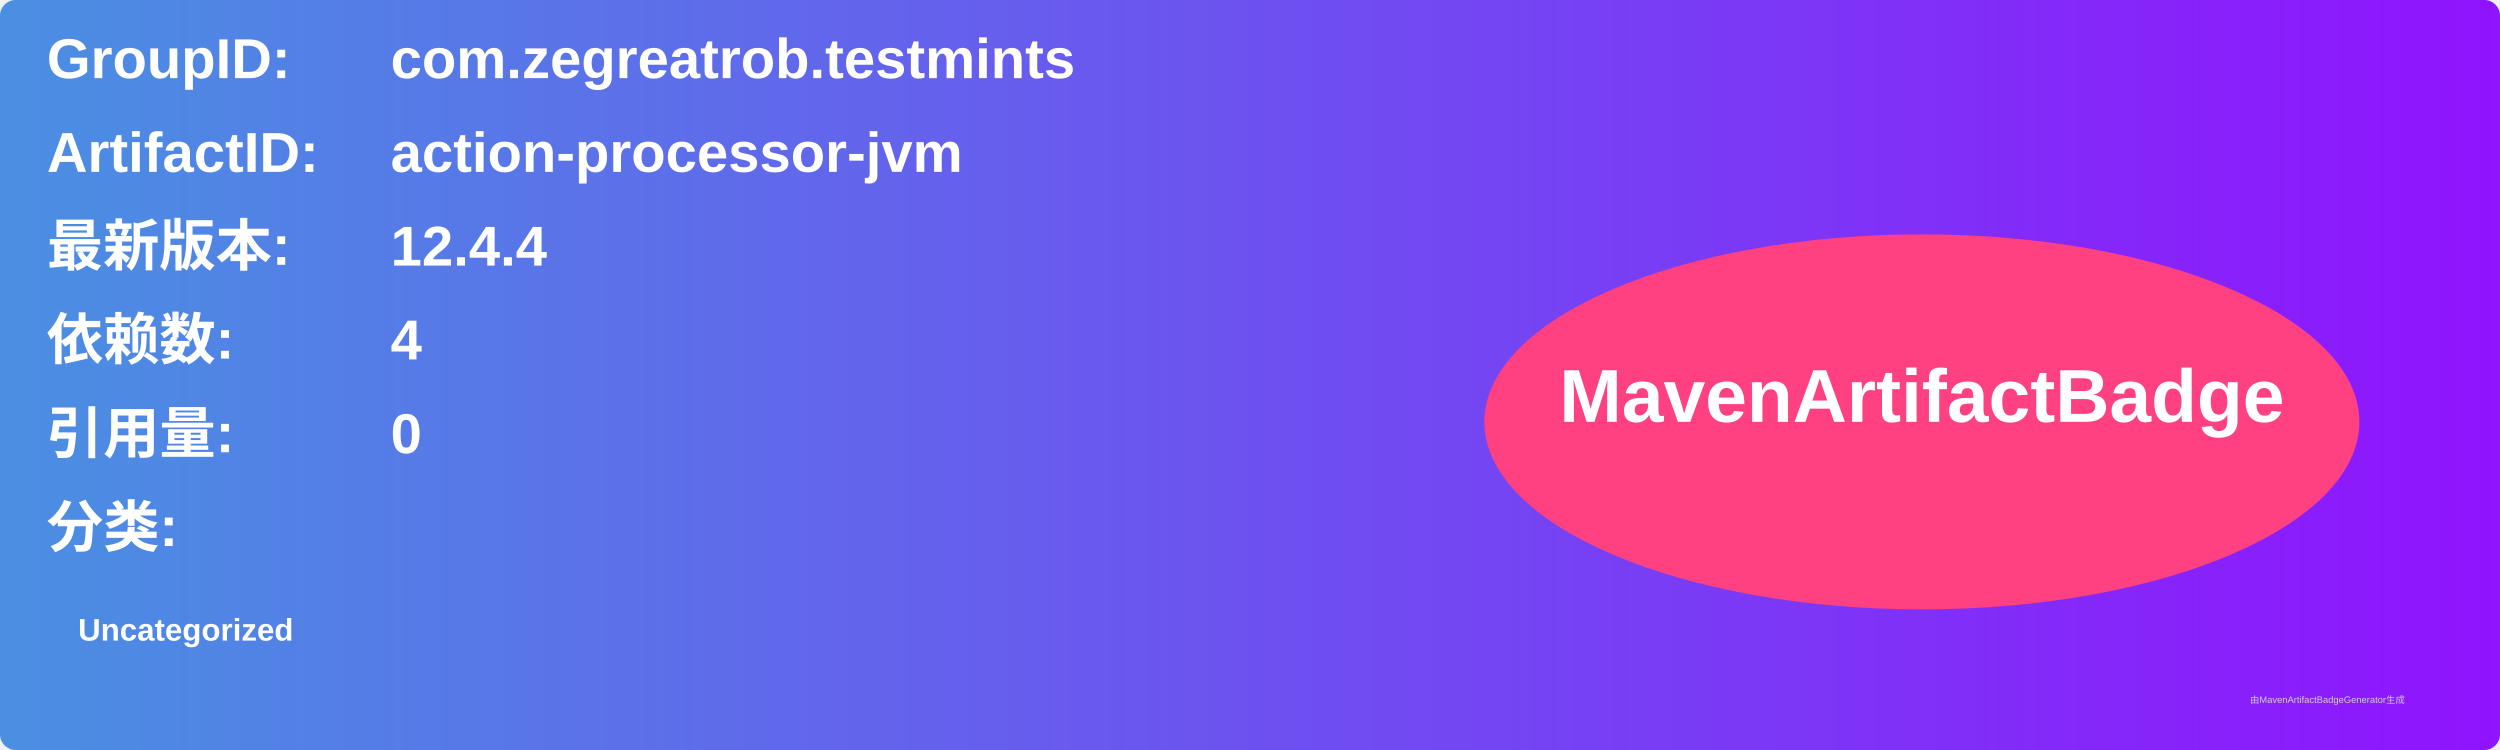
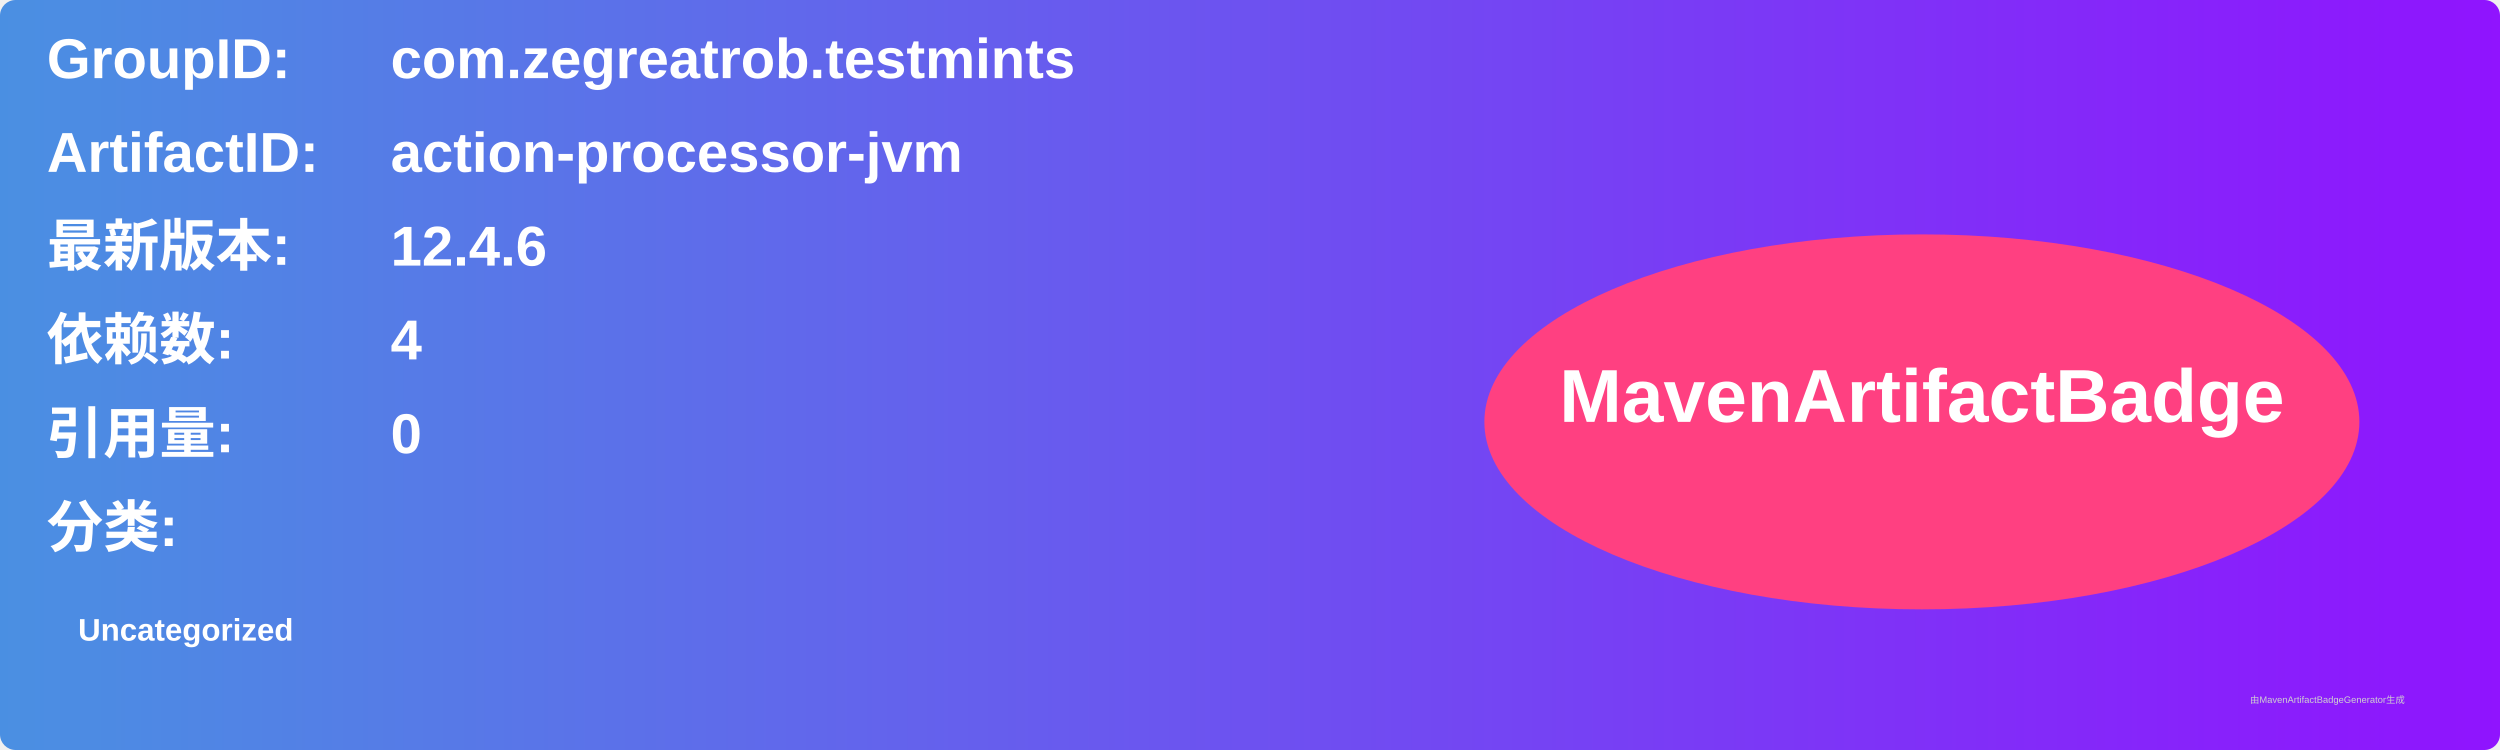
<svg xmlns="http://www.w3.org/2000/svg" width="800" height="240" viewBox="0 0 800 240">
  <linearGradient id="grad" x1="0%" y1="0%" x2="100%" y2="0%">
    <stop offset="0%" stop-color="#4a90e2" />
    <stop offset="100%" stop-color="#9013fe" />
  </linearGradient>
  <rect width="100%" height="100%" rx="5" ry="5" fill="url(#grad)" />
  <g transform="translate(15, 15)">
    <text x="0" y="10" font-family="Arial" font-size="18" fill="white" font-weight="bold" width="260">GroupID:</text>
    <text x="110" y="10" font-family="Arial" font-size="18" fill="white" font-weight="bold" width="460">com.zegreatrob.testmints</text>
    <text x="0" y="40" font-family="Arial" font-size="18" fill="white" font-weight="bold" width="260">ArtifactID:</text>
    <text x="110" y="40" font-family="Arial" font-size="18" fill="white" font-weight="bold" width="460">action-processor-jvm</text>
    <text x="0" y="70" font-family="Arial" font-size="18" fill="white" font-weight="bold">最新版本:</text>
    <text x="110" y="70" font-family="Arial" font-size="18" fill="white" font-weight="bold">
-       <tspan font-weight="bold">12.4.4</tspan>
+       <tspan font-weight="bold">12.4.6</tspan>
    </text>
    <text x="0" y="100" font-family="Arial" font-size="18" fill="white" font-weight="bold">依赖数: </text>
    <text x="110" y="100" font-family="Arial" font-size="18" fill="white">
      <tspan font-weight="bold">4</tspan>
    </text>
    <text x="0" y="130" font-family="Arial" font-size="18" fill="white" font-weight="bold">引用量: </text>
    <text x="110" y="130" font-family="Arial" font-size="18" fill="white">
      <tspan font-weight="bold">0</tspan>
    </text>
    <text x="0" y="160" font-family="Arial" font-size="18" fill="white" font-weight="bold">分类:</text>
    <text x="10" y="190" font-family="Arial" font-size="10" fill="white">
      <tspan font-weight="bold">Uncategorized</tspan>
    </text>
    <ellipse cx="600" cy="120" rx="140" ry="60" fill="#ff4081" />
    <text x="600" y="120" text-anchor="middle" font-family="Arial" font-size="24" fill="white" font-weight="bold">MavenArtifactBadge</text>
  </g>
  <text x="720" y="225" font-family="Arial" font-size="3" fill="#d0d0d0">由MavenArtifactBadgeGenerator生成</text>
</svg>
